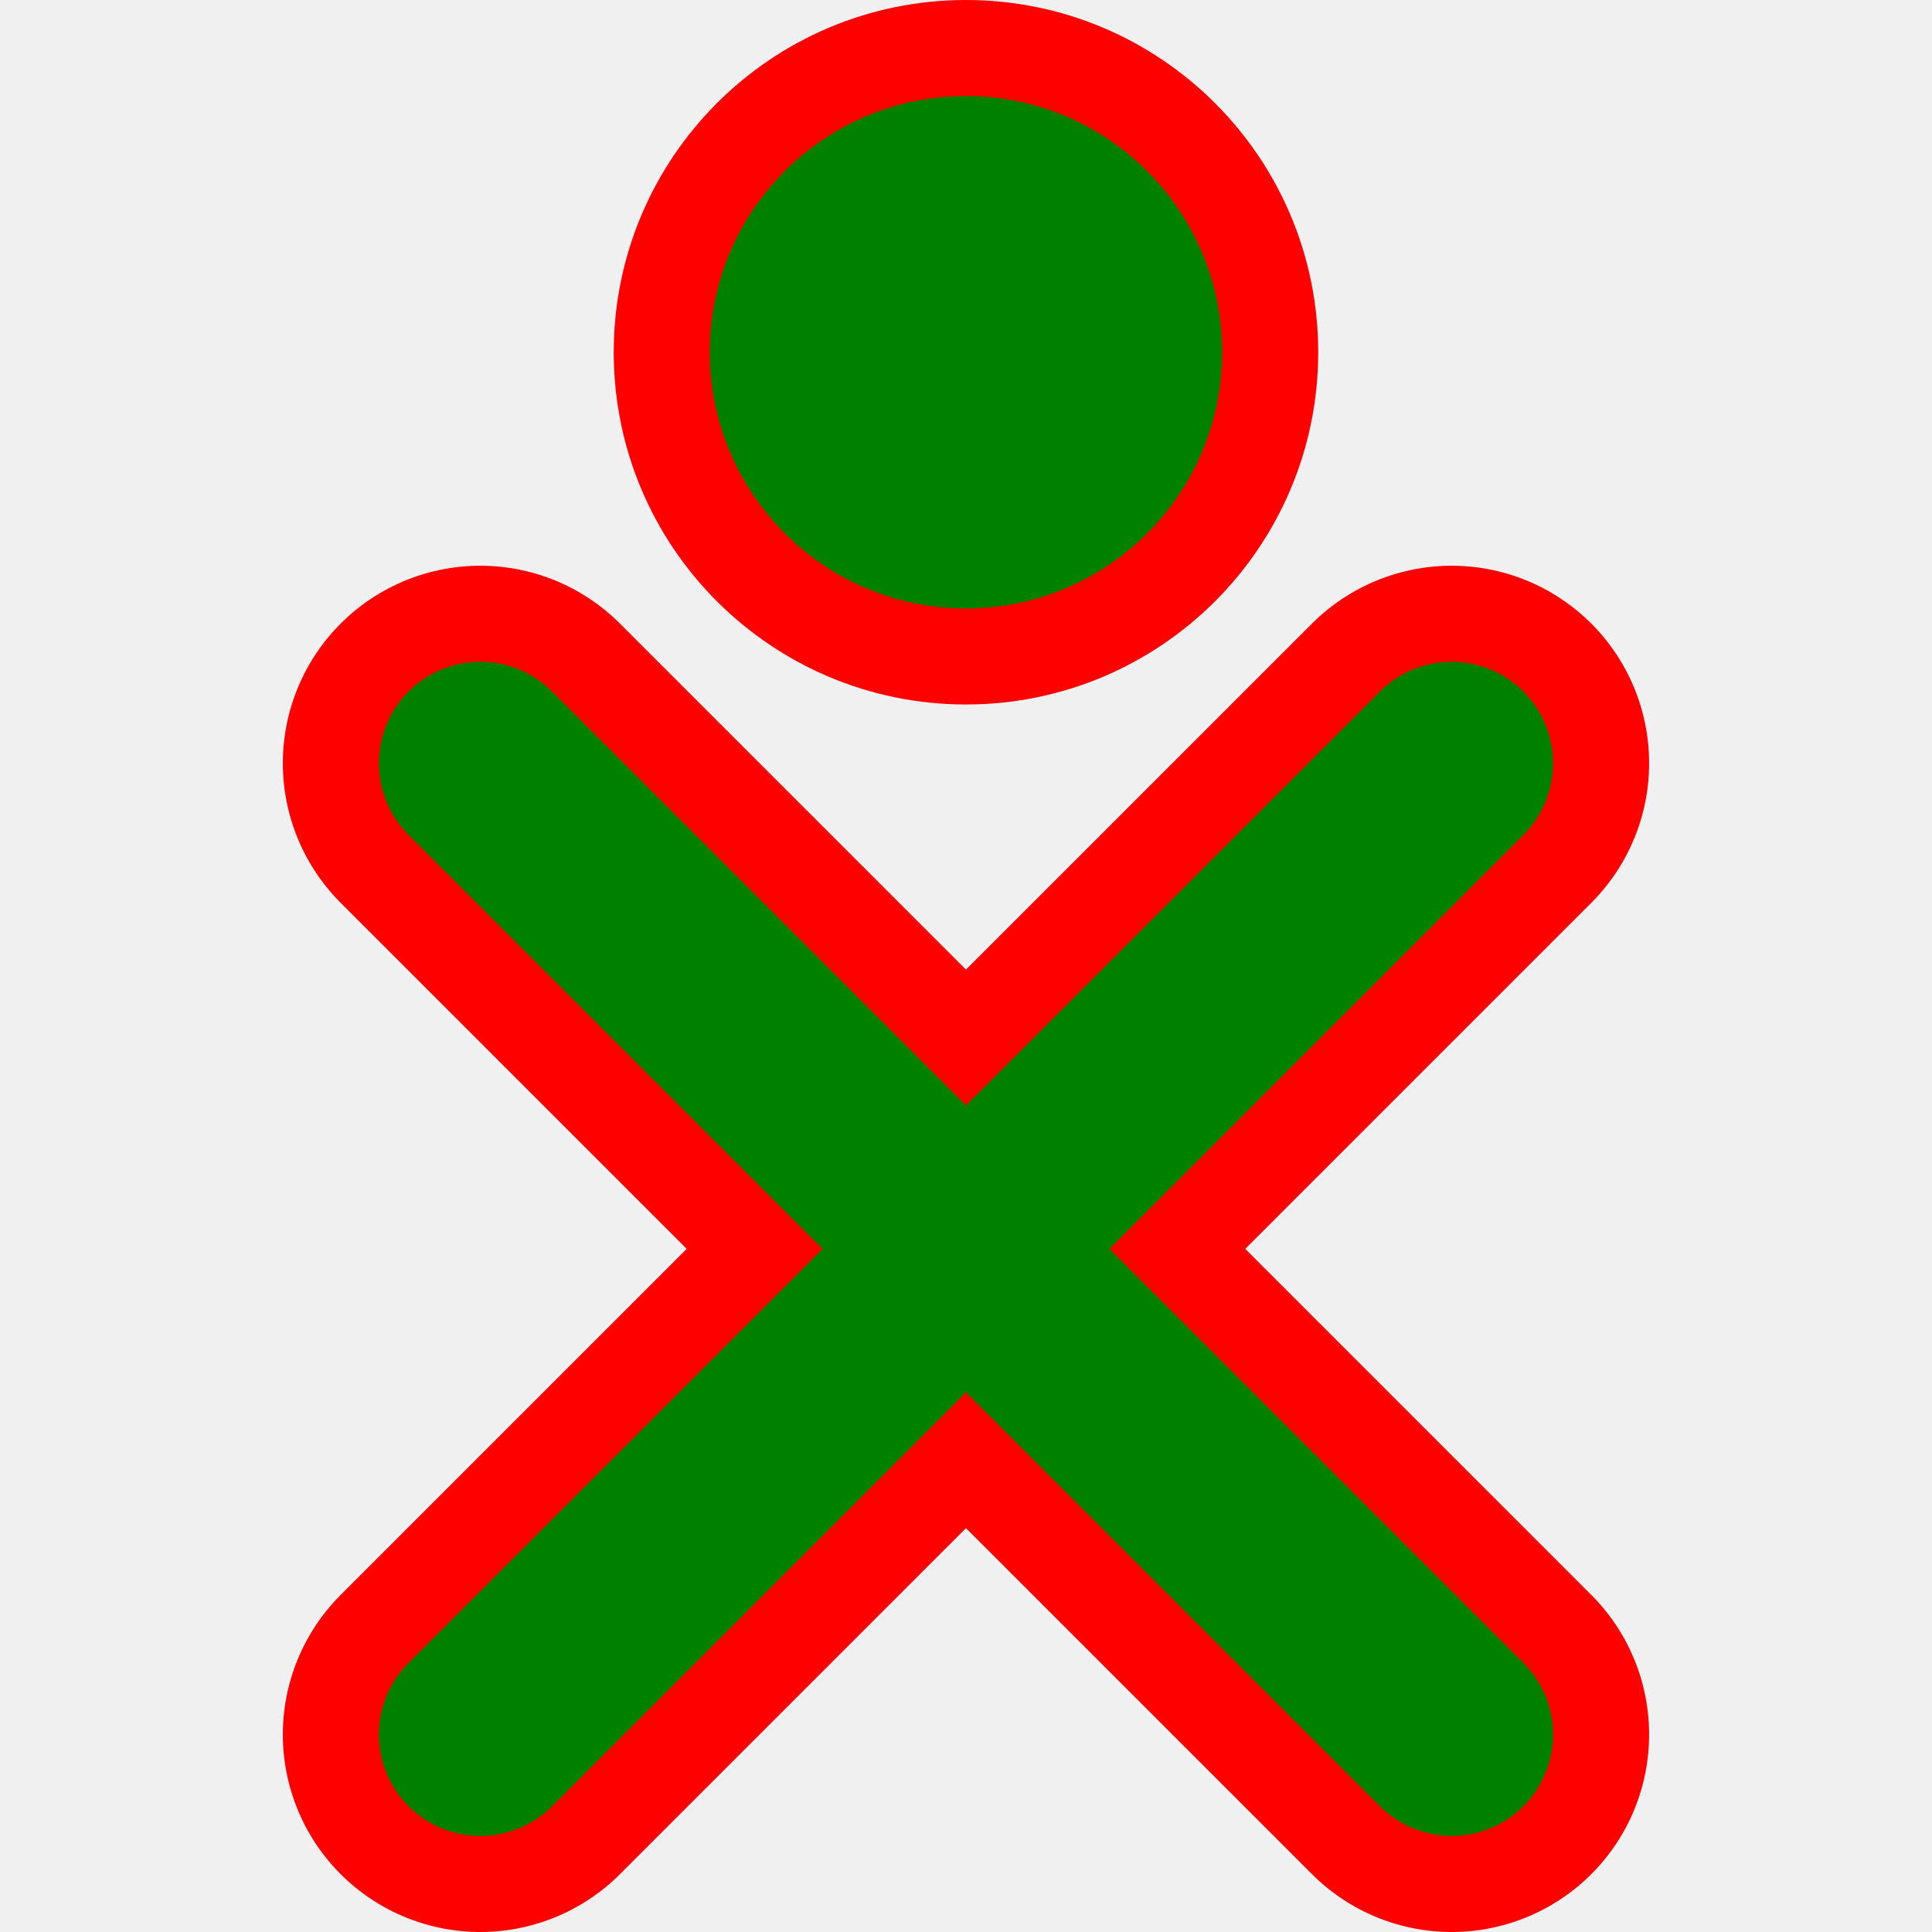
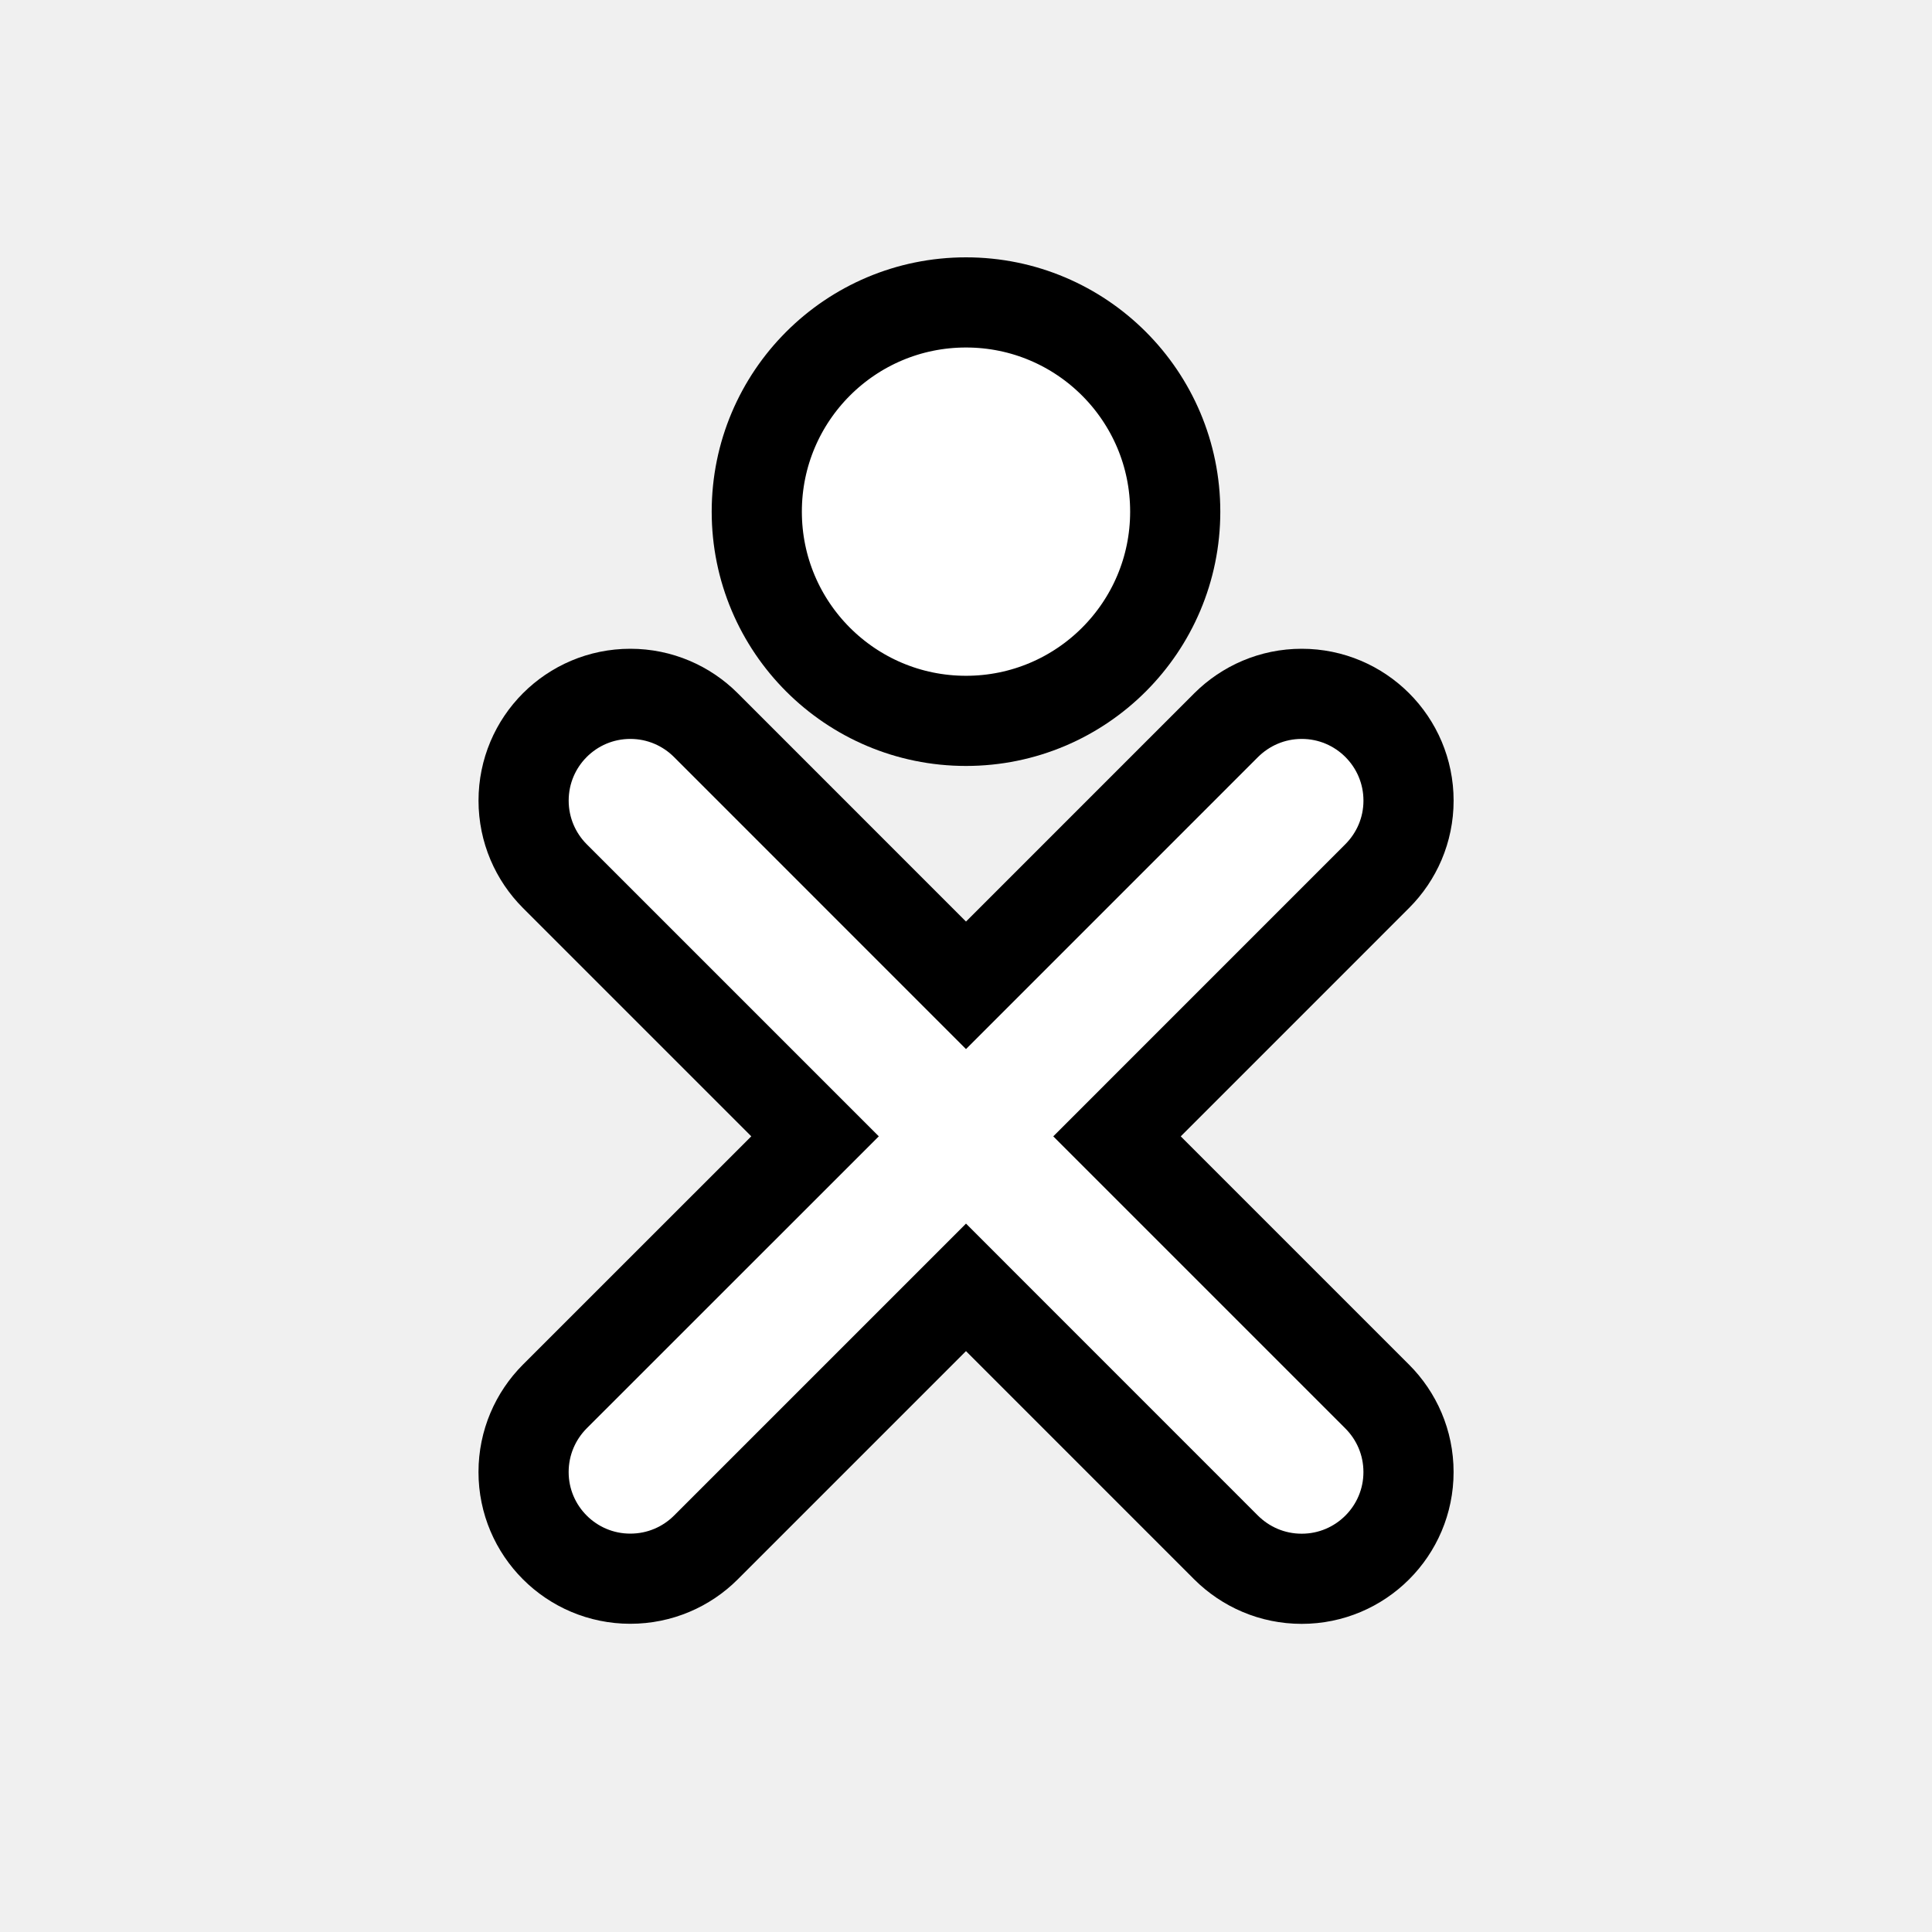
- <svg xmlns="http://www.w3.org/2000/svg" xmlns:xlink="http://www.w3.org/1999/xlink" version="1.0" width="48" height="48" viewBox="0 0 200 200" id="svg2">
-   <defs>
-     <style type="text/css">
-       .shape-and-fill {fill: green; stroke: red}
-       .fill {fill: green; stroke: green;}
-       .shape {fill: red; stroke: red;}
-     </style>
-   </defs>
-   <g transform="matrix(1.104972,0,0,1.104972,19.8869,-11.60214)" style="stroke-linecap:round" id="X">
-     <symbol id="xlines">
-       <path d="M 27,173 L 118,82" id="path10" />
-       <path d="M 118,173 L 27,82" id="path12" />
-     </symbol>
-     <use class="shape" style="stroke-width:37" id="use14" x="0" y="0" width="200" height="200" xlink:href="#xlines" />
-     <use class="fill" style="stroke-width:19" id="use16" x="0" y="0" width="200" height="200" xlink:href="#xlines" />
-   </g>
-   <circle cx="72.5" cy="43.5" r="28.5" transform="matrix(1.104972,0,0,1.104972,19.8869,-11.60214)" style="stroke-width:9" class="shape-and-fill" id="O" />
+ <svg xmlns="http://www.w3.org/2000/svg" version="1.1" id="stock-buddy" width="75" height="75" viewBox="0 0 75 75" overflow="visible" enable-background="new 0 0 75 75" xml:space="preserve">
+   <path fill="#FFFFFF" stroke="#000000" stroke-width="3.5" d="M43.362,44.113l10.1,10.1c0.751,0.75,1.216,1.785,1.216,2.932  c0,2.286-1.856,4.143-4.146,4.143c-1.146,0-2.179-0.463-2.933-1.212L37.5,49.975L27.4,60.075c-0.75,0.749-1.787,1.21-2.933,1.21  c-2.285,0-4.142-1.854-4.142-4.141c0-1.146,0.465-2.182,1.212-2.932l10.103-10.1L21.538,34.01c-0.747-0.749-1.212-1.785-1.212-2.93  c0-2.289,1.853-4.145,4.145-4.145c1.143,0,2.18,0.465,2.93,1.214L37.5,38.25l10.1-10.101c0.754-0.749,1.787-1.214,2.933-1.214  c2.289,0,4.146,1.856,4.146,4.145c0,1.145-0.465,2.179-1.216,2.93L43.362,44.113z" />
+   <circle fill="#FFFFFF" stroke="#000000" stroke-width="3.5" cx="37.5" cy="19.862" r="8.122" />
</svg>
